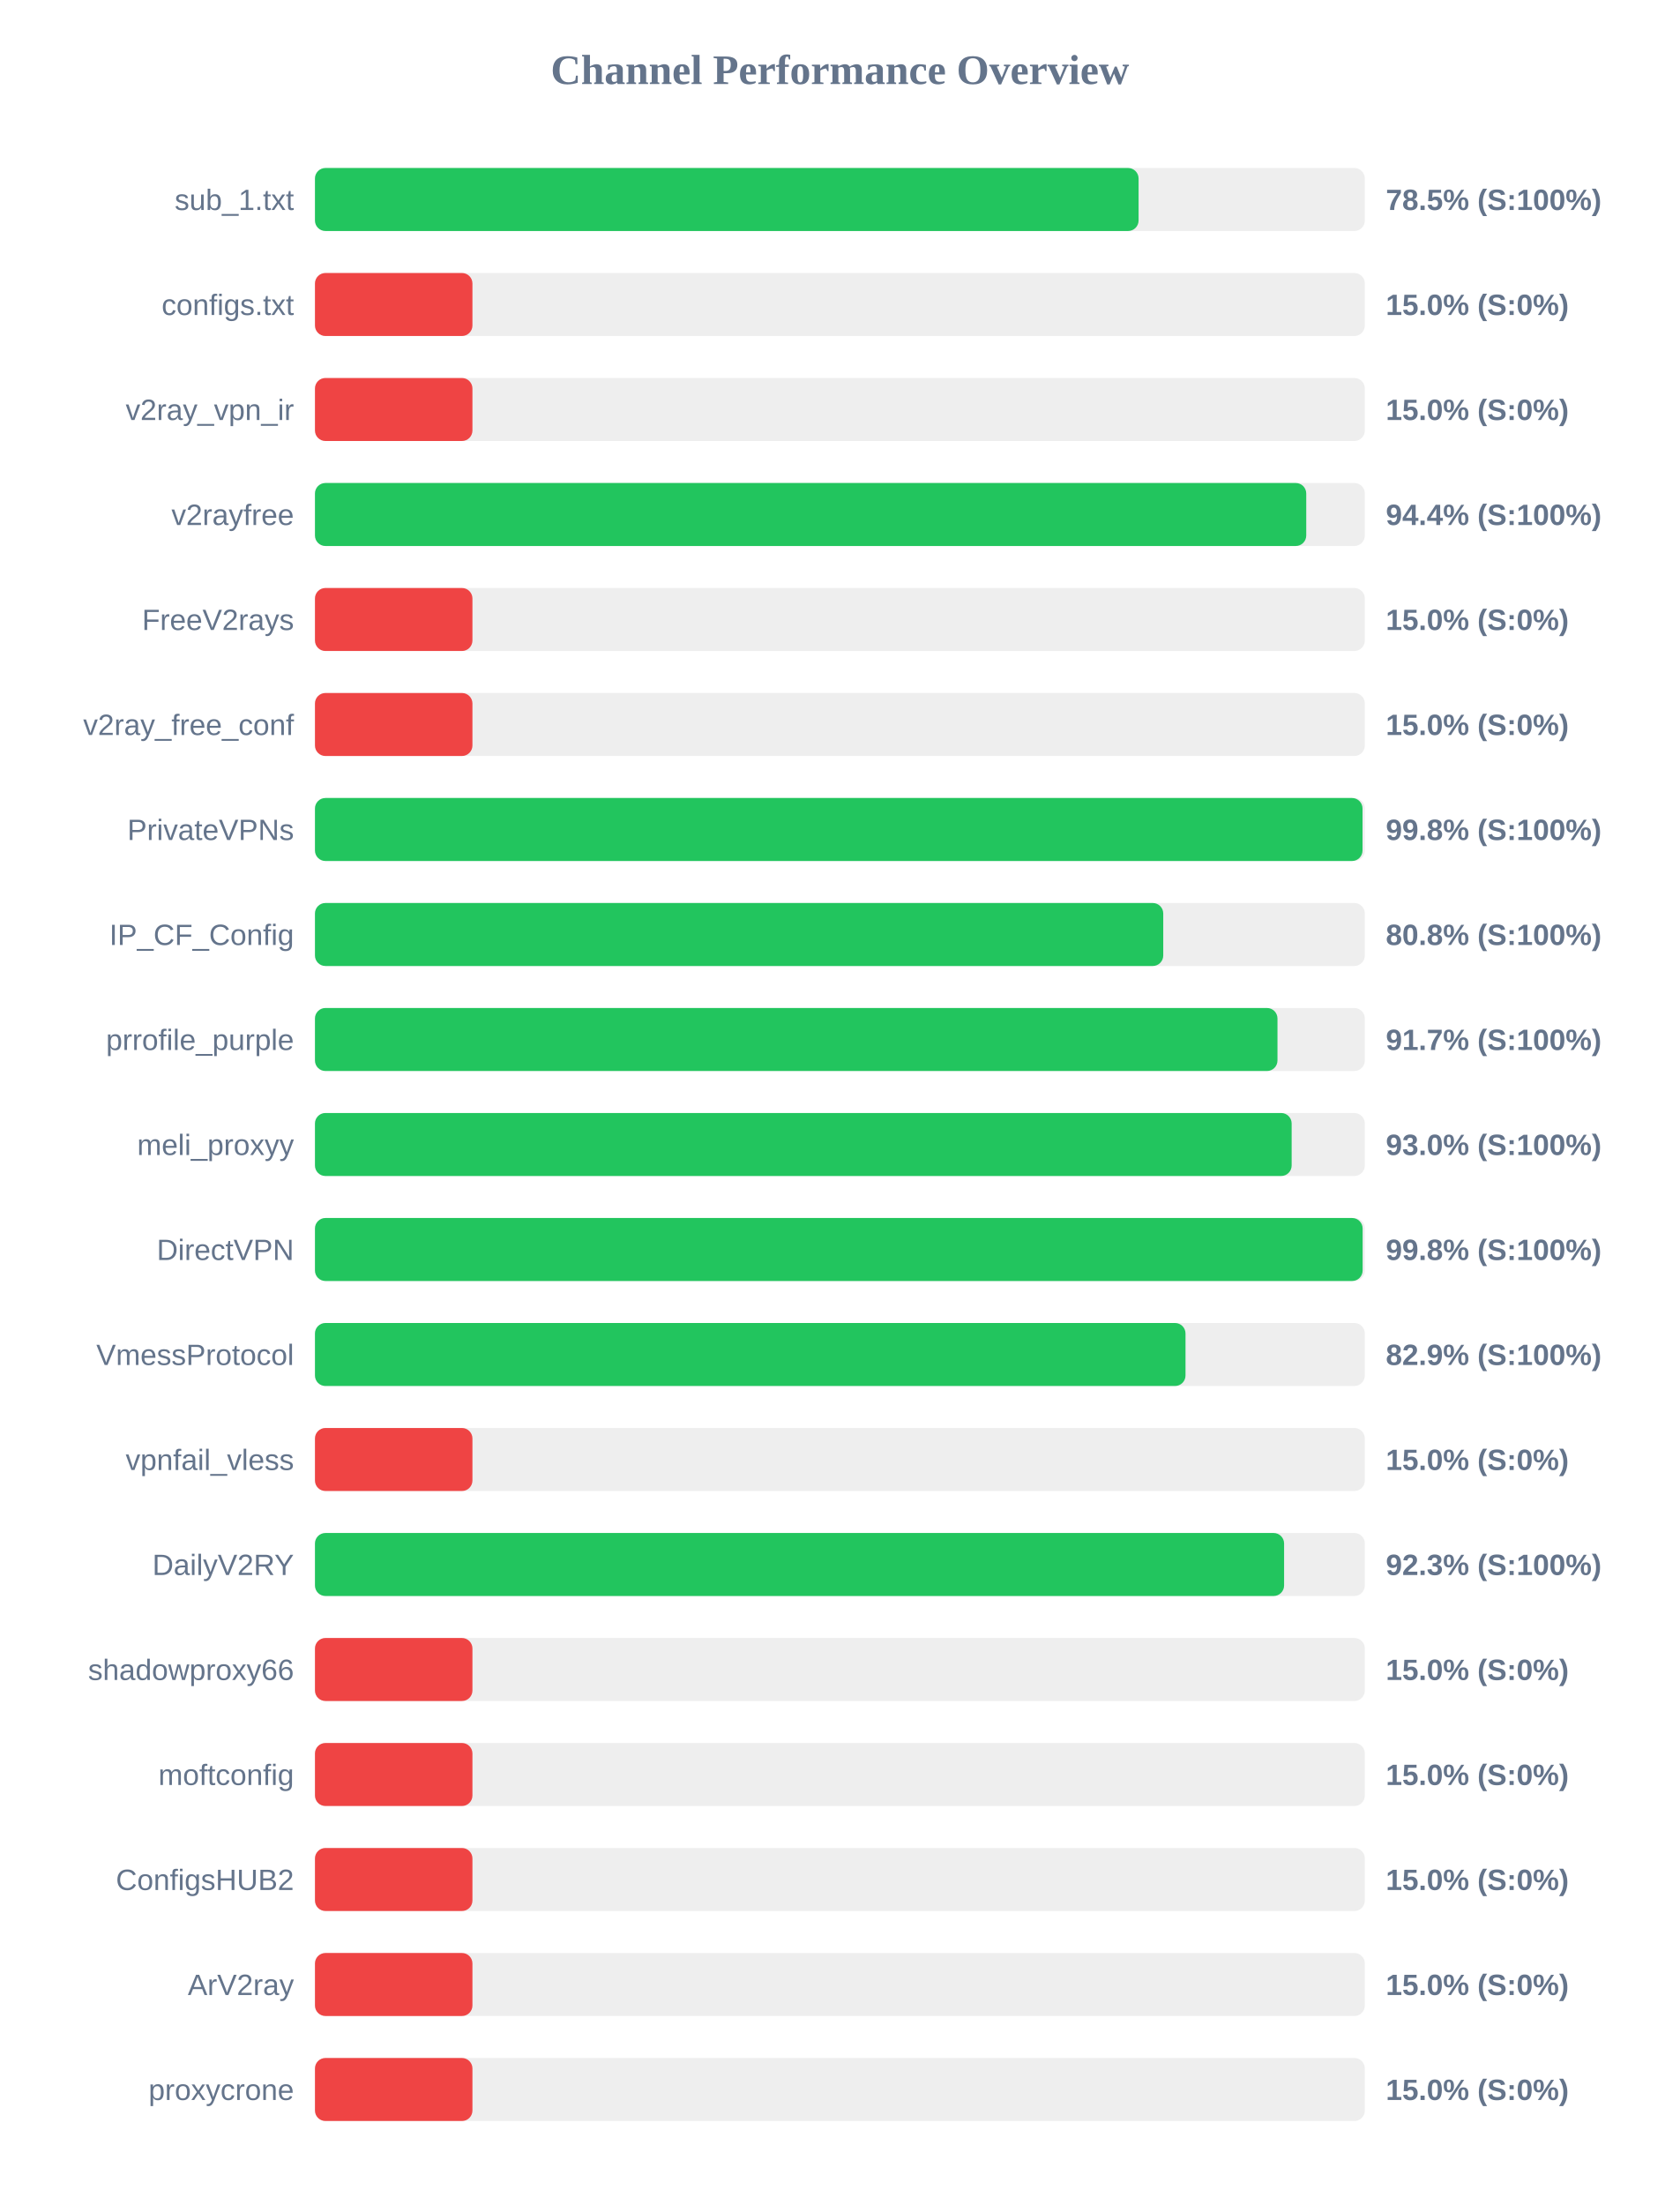
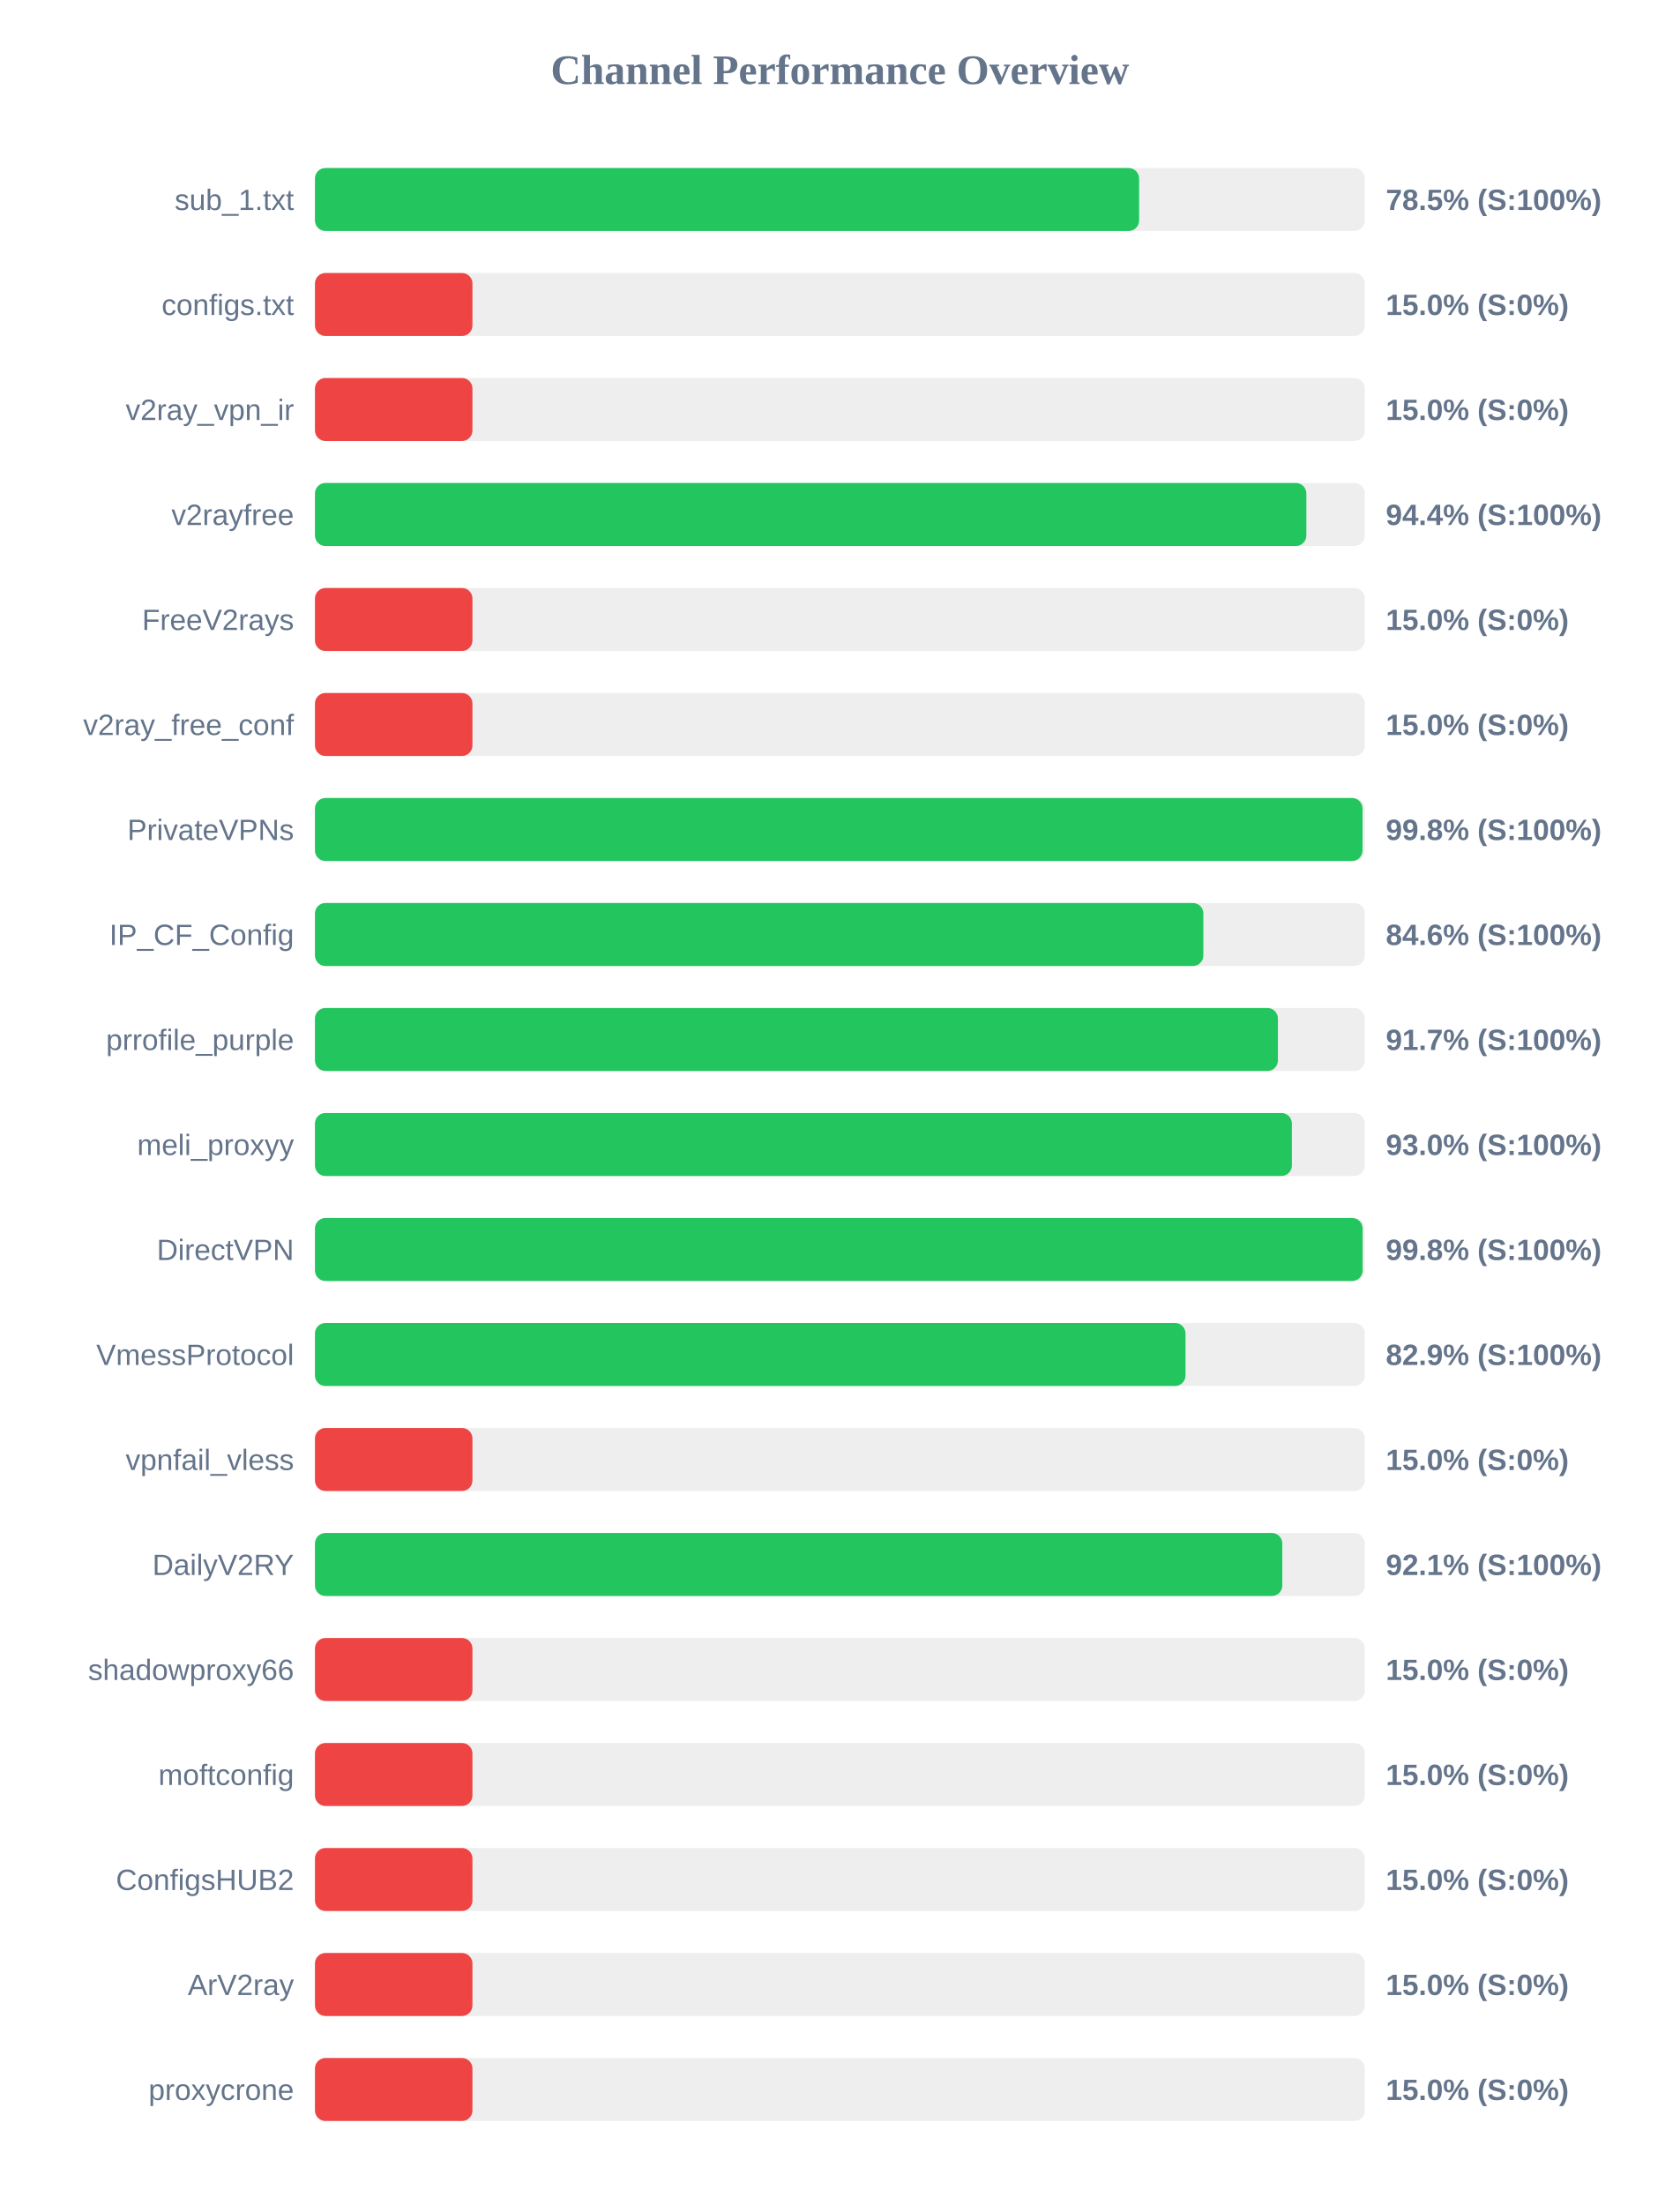
<svg xmlns="http://www.w3.org/2000/svg" width="800" height="1050" version="1.1">
  <style>
        .row { font: 14px Arial; fill: #64748b; }
        .score { font: bold 14px Arial; fill: #64748b; }
    </style>
  <text x="400" y="40" text-anchor="middle" font-size="20px" font-weight="bold" fill="#64748b">Channel Performance Overview</text>
  <rect x="150" y="80" width="500" height="30" fill="#eee" rx="5" />
-   <rect x="150" y="80" width="392.25" height="30" fill="#22c55e" rx="5" />
+   <rect x="150" y="80" width="392.5" height="30" fill="#22c55e" rx="5" />
  <text x="140" y="100" text-anchor="end" class="row">sub_1.txt</text>
  <text x="660" y="100" text-anchor="start" class="score">78.5% (S:100%)</text>
  <rect x="150" y="130" width="500" height="30" fill="#eee" rx="5" />
  <rect x="150" y="130" width="75.0" height="30" fill="#ef4444" rx="5" />
  <text x="140" y="150" text-anchor="end" class="row">configs.txt</text>
  <text x="660" y="150" text-anchor="start" class="score">15.0% (S:0%)</text>
  <rect x="150" y="180" width="500" height="30" fill="#eee" rx="5" />
  <rect x="150" y="180" width="75.0" height="30" fill="#ef4444" rx="5" />
  <text x="140" y="200" text-anchor="end" class="row">v2ray_vpn_ir</text>
  <text x="660" y="200" text-anchor="start" class="score">15.0% (S:0%)</text>
  <rect x="150" y="230" width="500" height="30" fill="#eee" rx="5" />
-   <rect x="150" y="230" width="472.1" height="30" fill="#22c55e" rx="5" />
+   <rect x="150" y="230" width="472.15" height="30" fill="#22c55e" rx="5" />
  <text x="140" y="250" text-anchor="end" class="row">v2rayfree</text>
  <text x="660" y="250" text-anchor="start" class="score">94.4% (S:100%)</text>
  <rect x="150" y="280" width="500" height="30" fill="#eee" rx="5" />
  <rect x="150" y="280" width="75.0" height="30" fill="#ef4444" rx="5" />
  <text x="140" y="300" text-anchor="end" class="row">FreeV2rays</text>
  <text x="660" y="300" text-anchor="start" class="score">15.0% (S:0%)</text>
  <rect x="150" y="330" width="500" height="30" fill="#eee" rx="5" />
  <rect x="150" y="330" width="75.0" height="30" fill="#ef4444" rx="5" />
  <text x="140" y="350" text-anchor="end" class="row">v2ray_free_conf</text>
  <text x="660" y="350" text-anchor="start" class="score">15.0% (S:0%)</text>
  <rect x="150" y="380" width="500" height="30" fill="#eee" rx="5" />
  <rect x="150" y="380" width="498.9" height="30" fill="#22c55e" rx="5" />
  <text x="140" y="400" text-anchor="end" class="row">PrivateVPNs</text>
  <text x="660" y="400" text-anchor="start" class="score">99.8% (S:100%)</text>
  <rect x="150" y="430" width="500" height="30" fill="#eee" rx="5" />
-   <rect x="150" y="430" width="404.0" height="30" fill="#22c55e" rx="5" />
+   <rect x="150" y="430" width="423.1" height="30" fill="#22c55e" rx="5" />
  <text x="140" y="450" text-anchor="end" class="row">IP_CF_Config</text>
-   <text x="660" y="450" text-anchor="start" class="score">80.8% (S:100%)</text>
+   <text x="660" y="450" text-anchor="start" class="score">84.6% (S:100%)</text>
  <rect x="150" y="480" width="500" height="30" fill="#eee" rx="5" />
-   <rect x="150" y="480" width="458.4" height="30" fill="#22c55e" rx="5" />
+   <rect x="150" y="480" width="458.6" height="30" fill="#22c55e" rx="5" />
  <text x="140" y="500" text-anchor="end" class="row">prrofile_purple</text>
  <text x="660" y="500" text-anchor="start" class="score">91.7% (S:100%)</text>
  <rect x="150" y="530" width="500" height="30" fill="#eee" rx="5" />
-   <rect x="150" y="530" width="465.15" height="30" fill="#22c55e" rx="5" />
+   <rect x="150" y="530" width="465.25" height="30" fill="#22c55e" rx="5" />
  <text x="140" y="550" text-anchor="end" class="row">meli_proxyy</text>
  <text x="660" y="550" text-anchor="start" class="score">93.0% (S:100%)</text>
  <rect x="150" y="580" width="500" height="30" fill="#eee" rx="5" />
  <rect x="150" y="580" width="498.95" height="30" fill="#22c55e" rx="5" />
  <text x="140" y="600" text-anchor="end" class="row">DirectVPN</text>
  <text x="660" y="600" text-anchor="start" class="score">99.8% (S:100%)</text>
  <rect x="150" y="630" width="500" height="30" fill="#eee" rx="5" />
  <rect x="150" y="630" width="414.6" height="30" fill="#22c55e" rx="5" />
  <text x="140" y="650" text-anchor="end" class="row">VmessProtocol</text>
  <text x="660" y="650" text-anchor="start" class="score">82.9% (S:100%)</text>
  <rect x="150" y="680" width="500" height="30" fill="#eee" rx="5" />
  <rect x="150" y="680" width="75.0" height="30" fill="#ef4444" rx="5" />
  <text x="140" y="700" text-anchor="end" class="row">vpnfail_vless</text>
  <text x="660" y="700" text-anchor="start" class="score">15.0% (S:0%)</text>
  <rect x="150" y="730" width="500" height="30" fill="#eee" rx="5" />
-   <rect x="150" y="730" width="461.55" height="30" fill="#22c55e" rx="5" />
+   <rect x="150" y="730" width="460.7" height="30" fill="#22c55e" rx="5" />
  <text x="140" y="750" text-anchor="end" class="row">DailyV2RY</text>
-   <text x="660" y="750" text-anchor="start" class="score">92.3% (S:100%)</text>
+   <text x="660" y="750" text-anchor="start" class="score">92.1% (S:100%)</text>
  <rect x="150" y="780" width="500" height="30" fill="#eee" rx="5" />
  <rect x="150" y="780" width="75.0" height="30" fill="#ef4444" rx="5" />
  <text x="140" y="800" text-anchor="end" class="row">shadowproxy66</text>
  <text x="660" y="800" text-anchor="start" class="score">15.0% (S:0%)</text>
  <rect x="150" y="830" width="500" height="30" fill="#eee" rx="5" />
  <rect x="150" y="830" width="75.0" height="30" fill="#ef4444" rx="5" />
  <text x="140" y="850" text-anchor="end" class="row">moftconfig</text>
  <text x="660" y="850" text-anchor="start" class="score">15.0% (S:0%)</text>
  <rect x="150" y="880" width="500" height="30" fill="#eee" rx="5" />
  <rect x="150" y="880" width="75.0" height="30" fill="#ef4444" rx="5" />
  <text x="140" y="900" text-anchor="end" class="row">ConfigsHUB2</text>
  <text x="660" y="900" text-anchor="start" class="score">15.0% (S:0%)</text>
  <rect x="150" y="930" width="500" height="30" fill="#eee" rx="5" />
  <rect x="150" y="930" width="75.0" height="30" fill="#ef4444" rx="5" />
  <text x="140" y="950" text-anchor="end" class="row">ArV2ray</text>
  <text x="660" y="950" text-anchor="start" class="score">15.0% (S:0%)</text>
  <rect x="150" y="980" width="500" height="30" fill="#eee" rx="5" />
  <rect x="150" y="980" width="75.0" height="30" fill="#ef4444" rx="5" />
  <text x="140" y="1000" text-anchor="end" class="row">proxycrone</text>
  <text x="660" y="1000" text-anchor="start" class="score">15.0% (S:0%)</text>
</svg>
